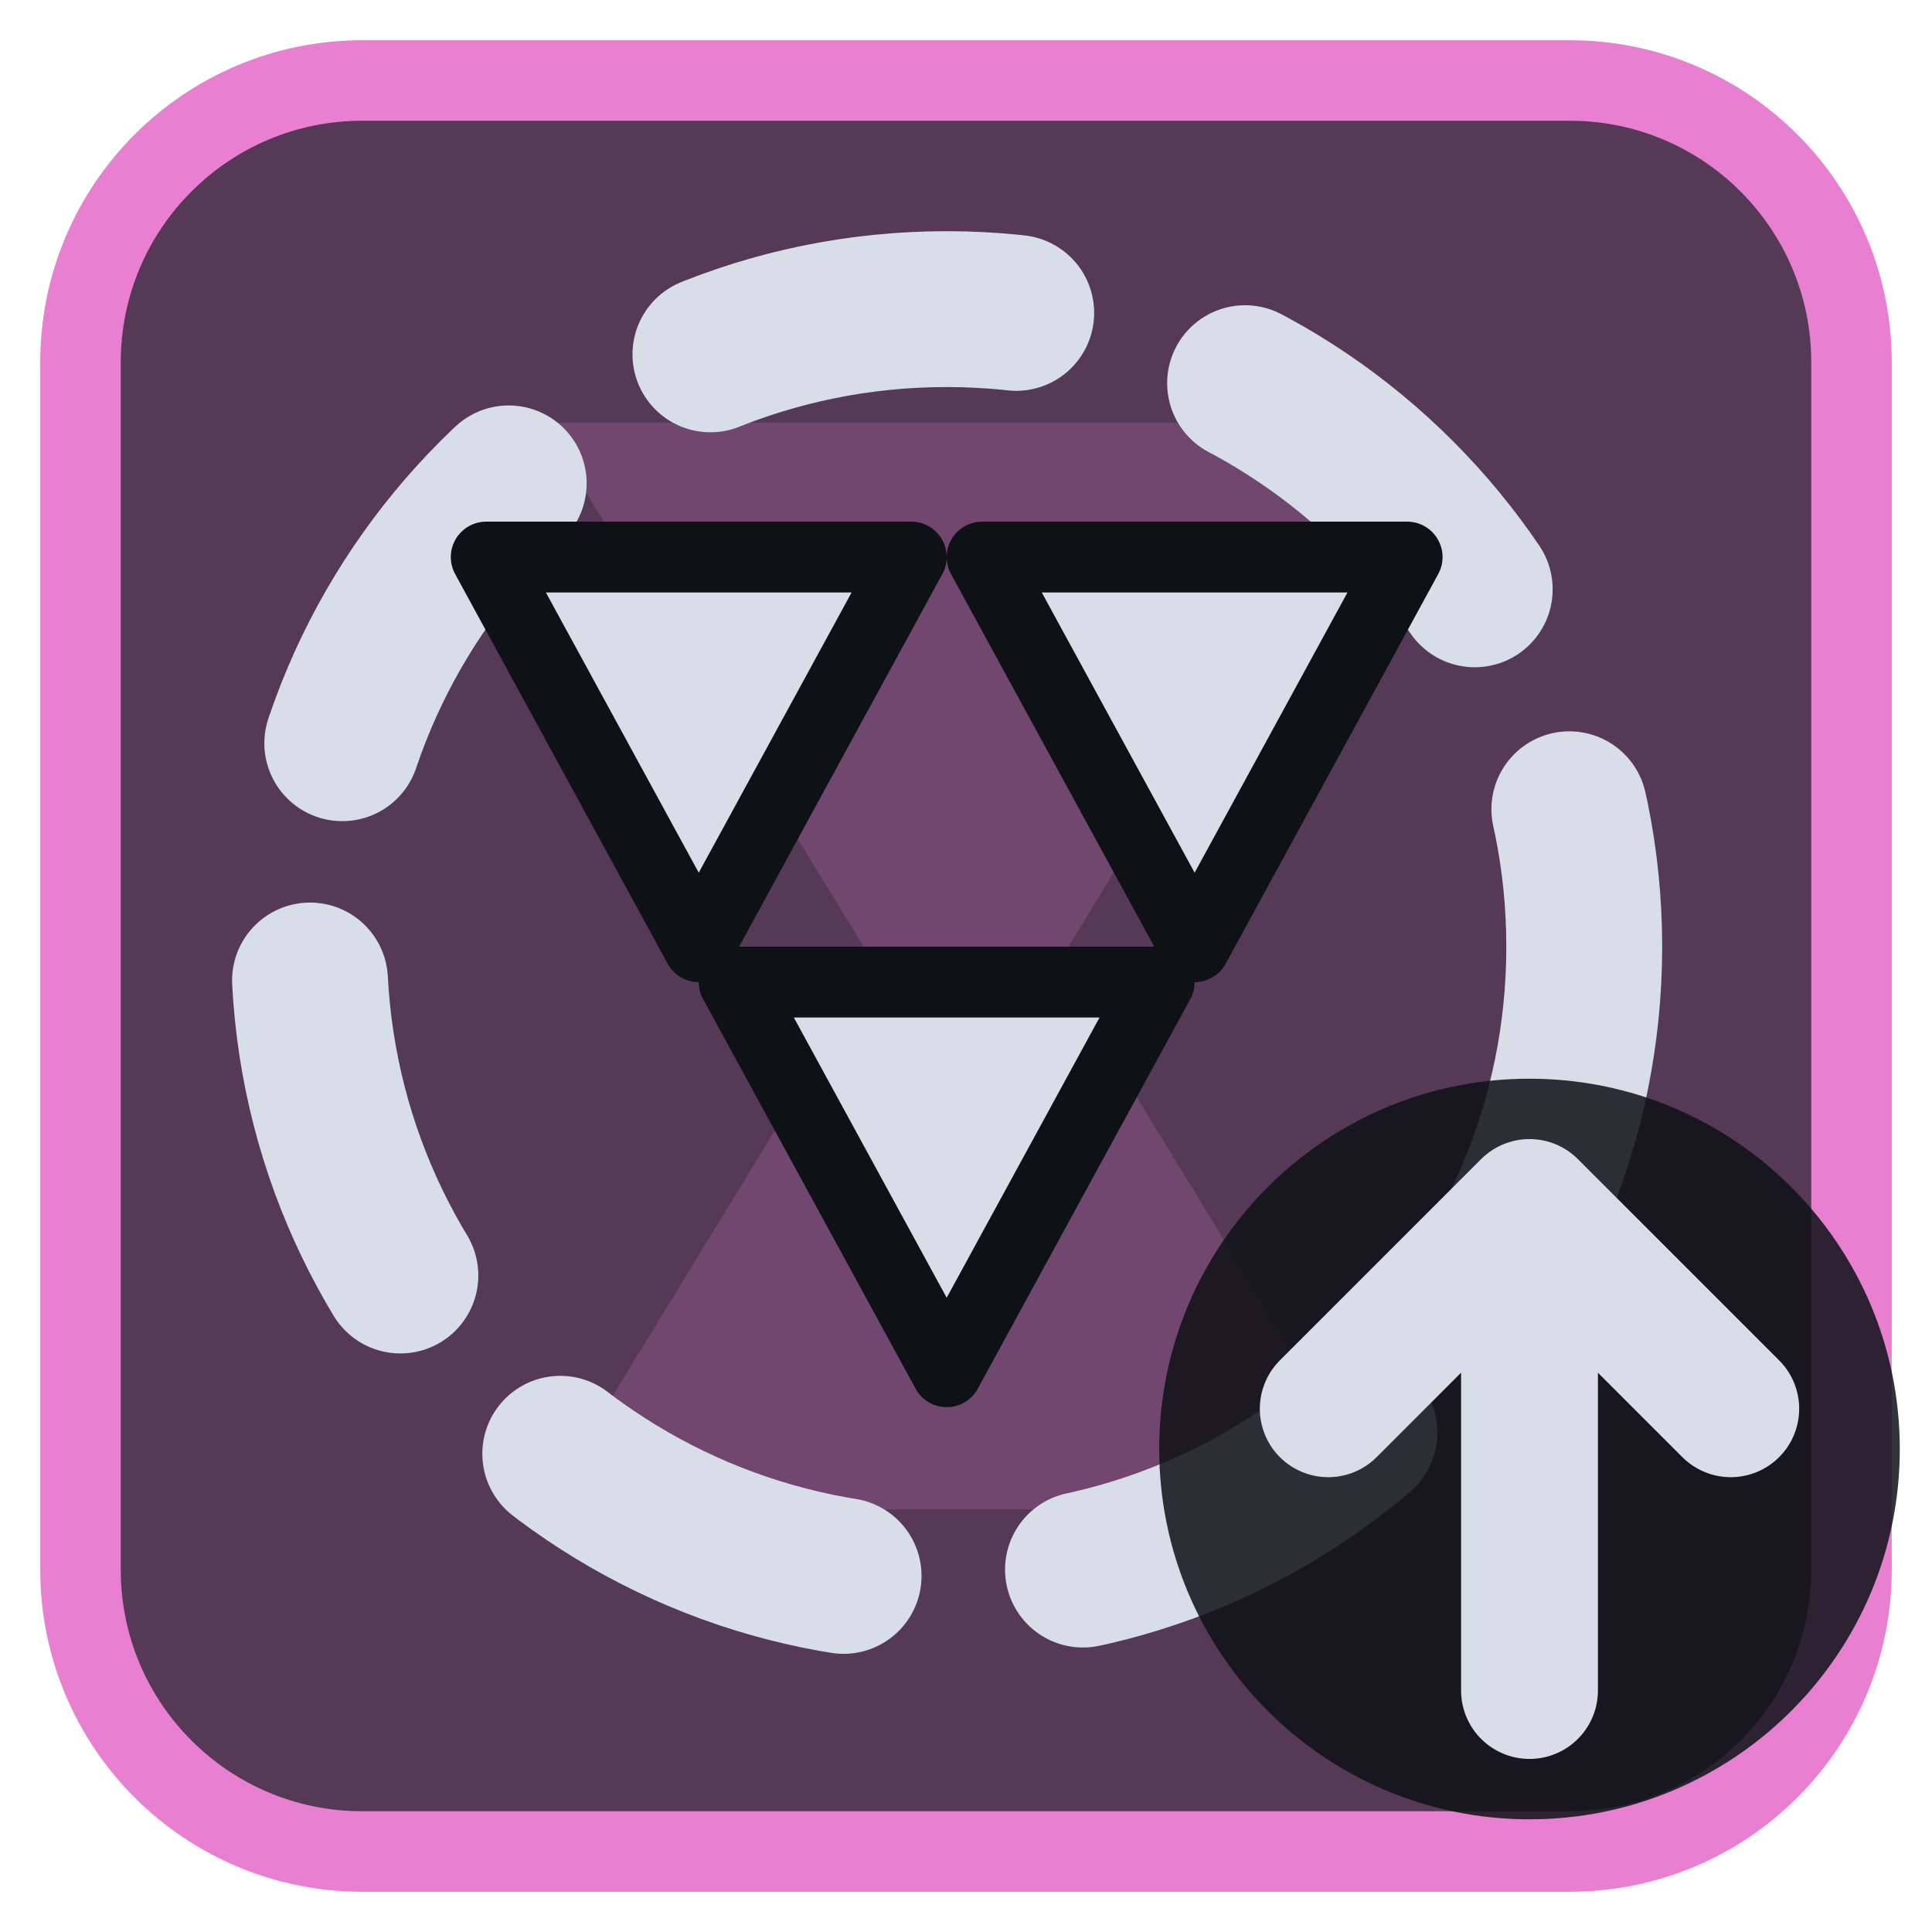
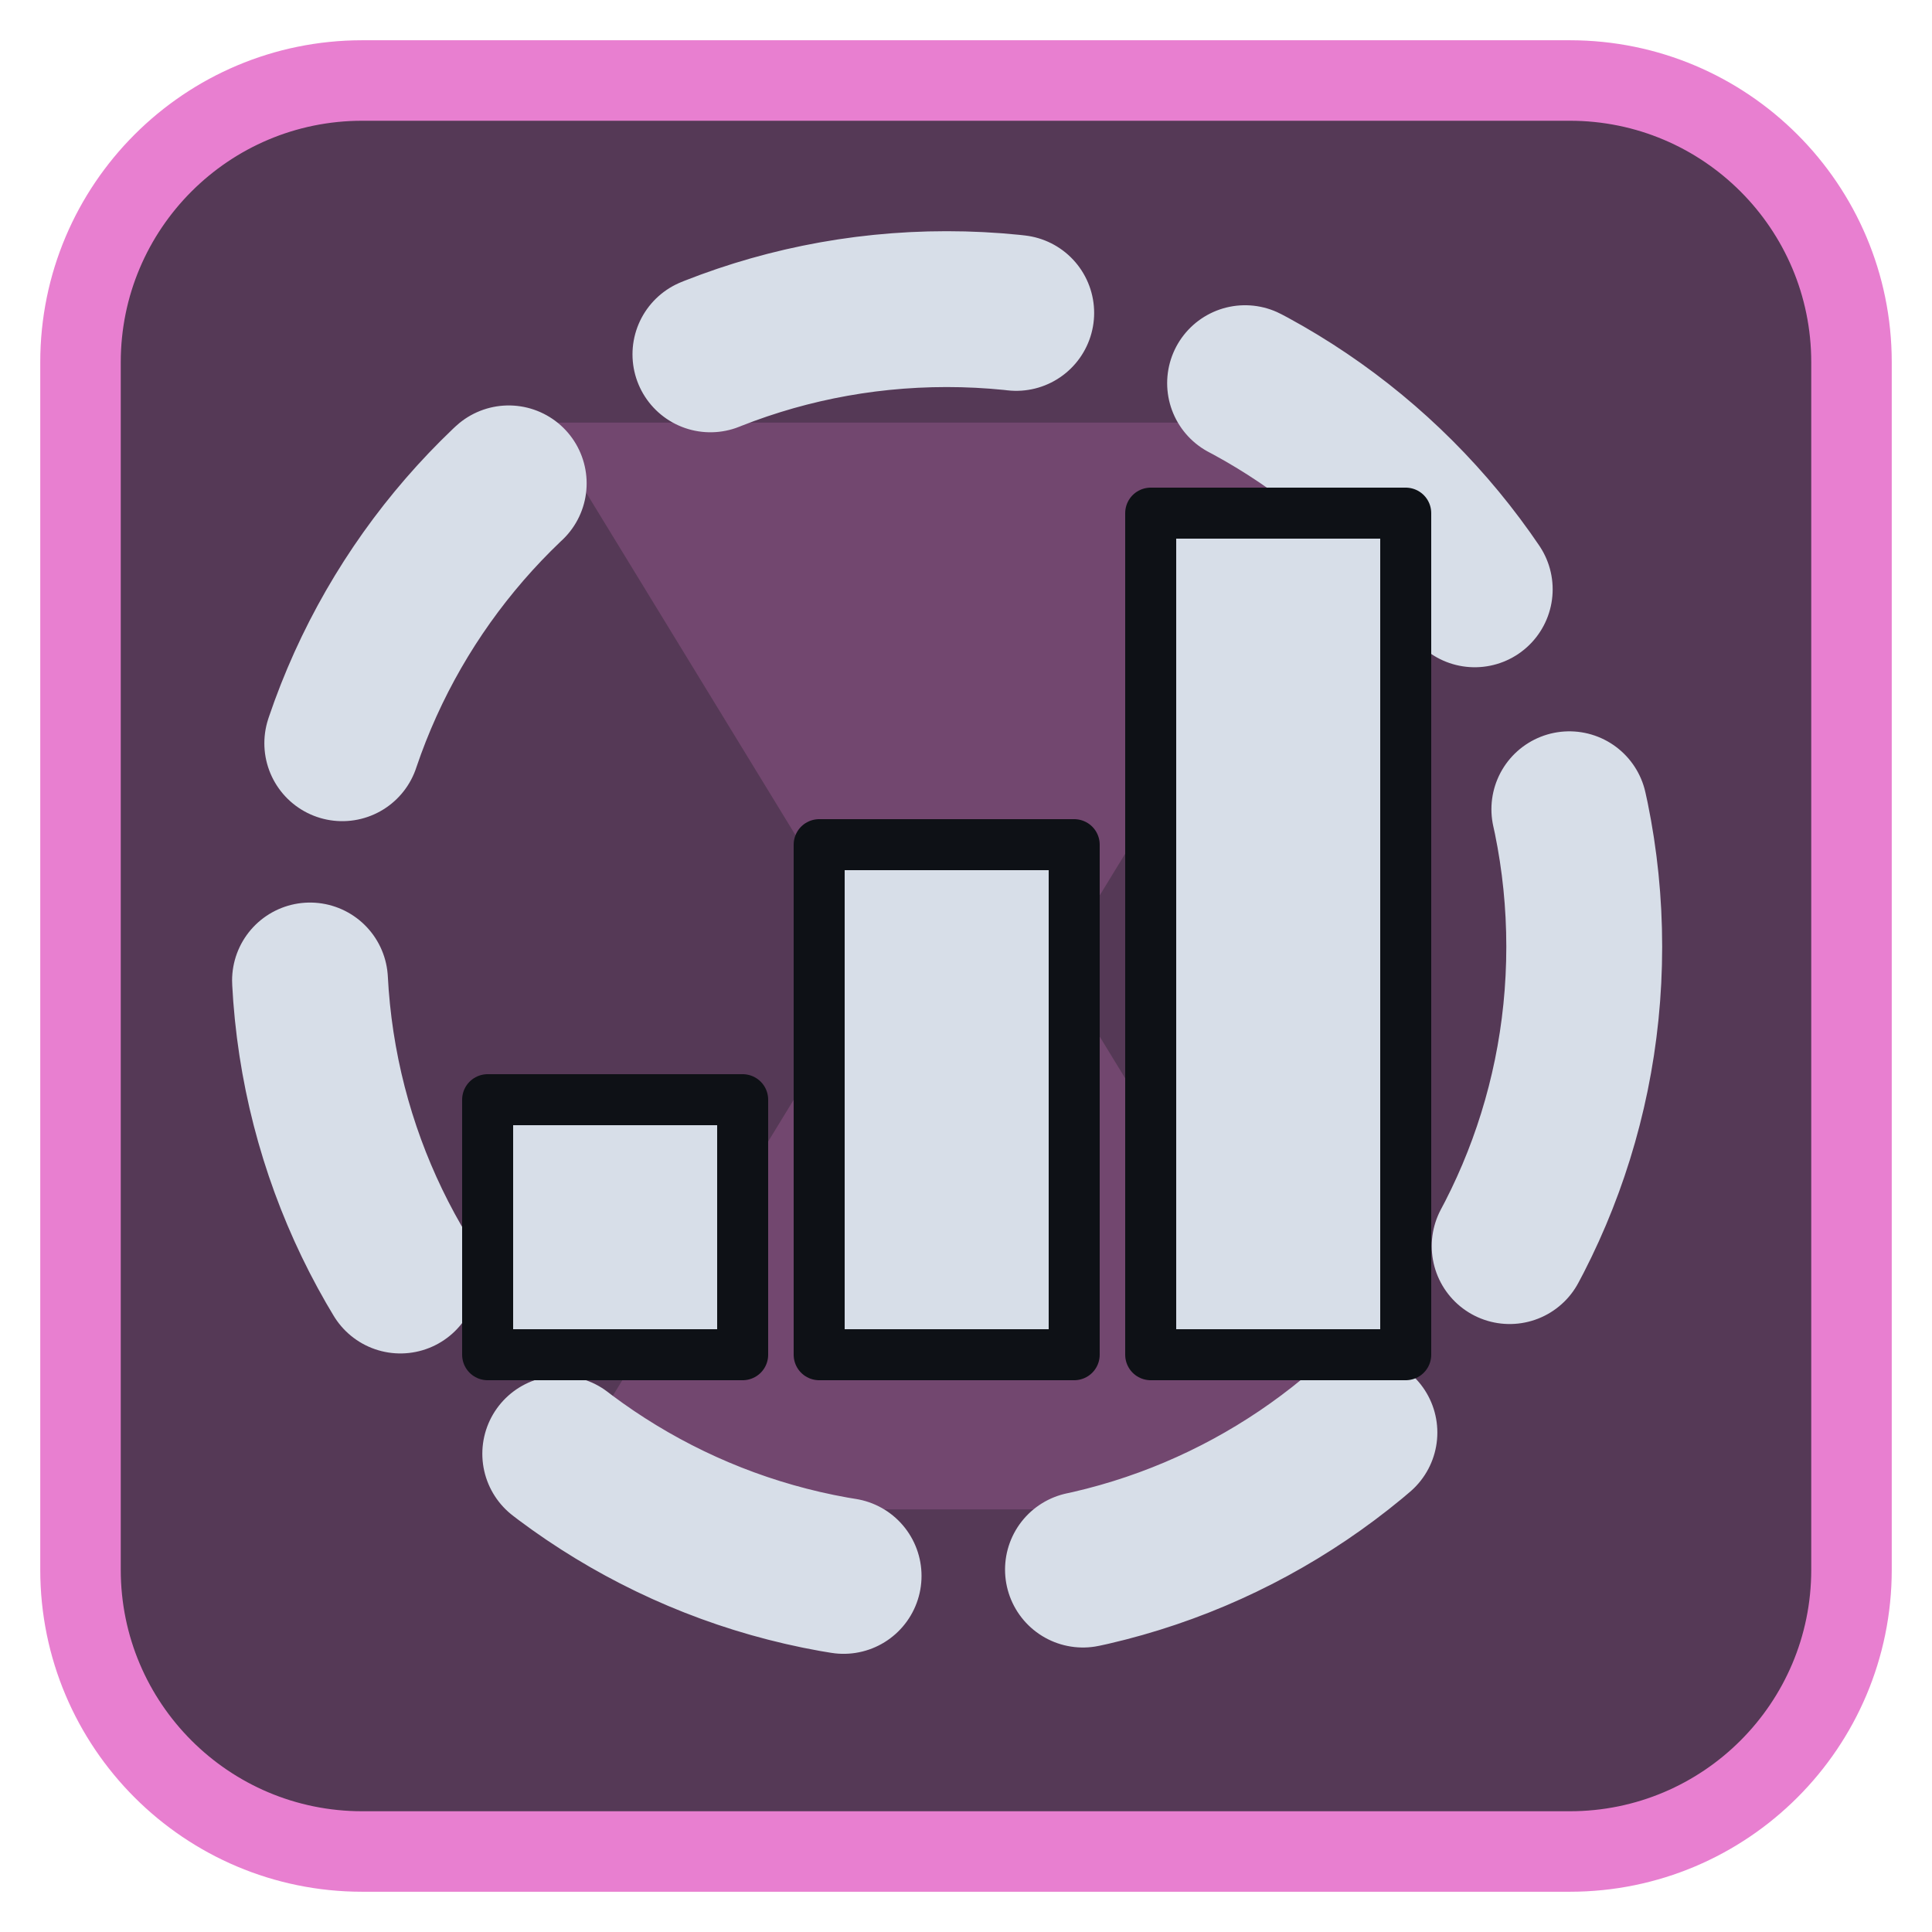
<svg xmlns="http://www.w3.org/2000/svg" viewBox="0 0 24 24" width="24" height="24">
  <rect x="1" y="1" width="22" height="22" rx="3.5" fill="#553956" stroke="#e87fd0" stroke-width="1" />
  <g opacity="0.2" transform="translate(3,3) scale(0.75)">
    <path d="M5 3h14l-5.5 9L19 21H5l5.5-9z" fill="#e87fd0" />
  </g>
  <g transform="translate(1.2,1.2) scale(0.88)">
    <circle cx="12" cy="12" r="9" fill="none" stroke="#d7dee8" stroke-width="2.2" stroke-linecap="round" stroke-linejoin="round" stroke-dasharray="4.4 3.4" />
-     <path d="M5.5 6.5H11.5L8.5 12ZM12.5 6.5H18.5L15.5 12ZM9 12.5H15L12 18Z" fill="#d7dee8" stroke="#0e1116" stroke-width="1" stroke-linejoin="round" />
+     <g transform="translate(12,12) scale(0.72) translate(-12,-12)">
+       <path d="M3 20V15H8V20ZM9.5 20V10H14.5V20ZM16 20V3.5H21V20Z" fill="#d7dee8" stroke="#0e1116" stroke-width="1" stroke-linejoin="round" />
+     </g>
  </g>
-   <circle cx="19" cy="18" r="4.6" fill="#0e1116" fill-opacity="0.85" />
-   <path d="M19 21V15M16.5 17.5L19 15L21.5 17.5" fill="none" stroke="#d7dee8" stroke-width="1.7" stroke-linecap="round" stroke-linejoin="round" />
</svg>
